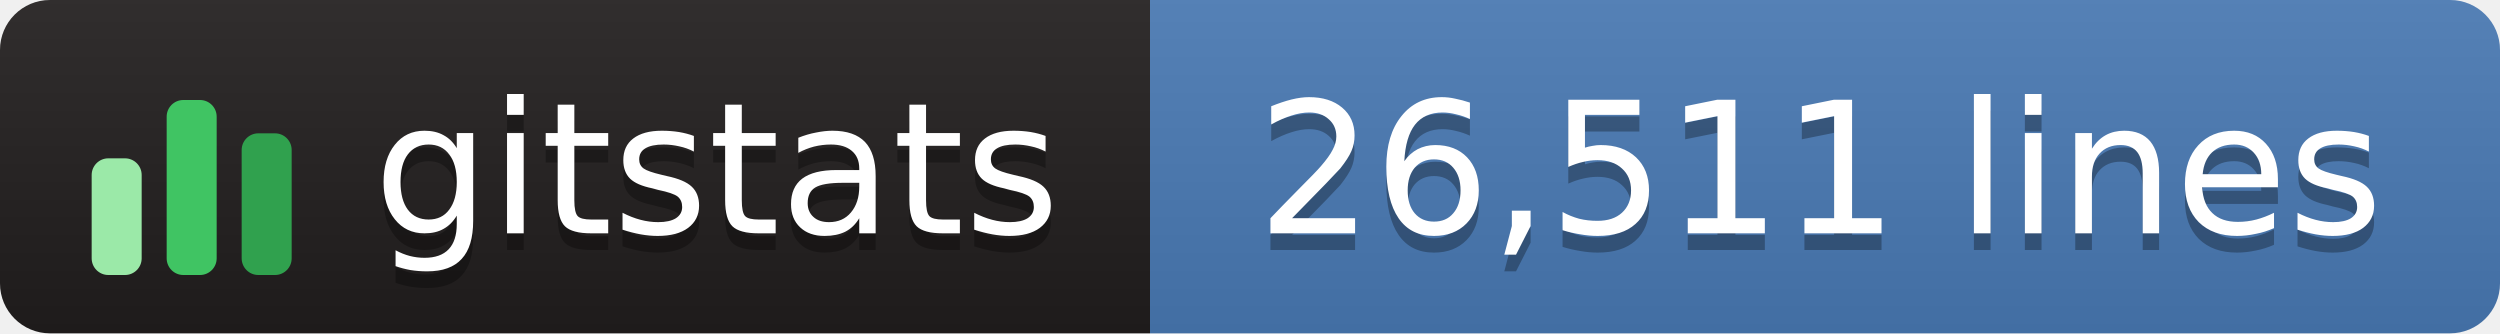
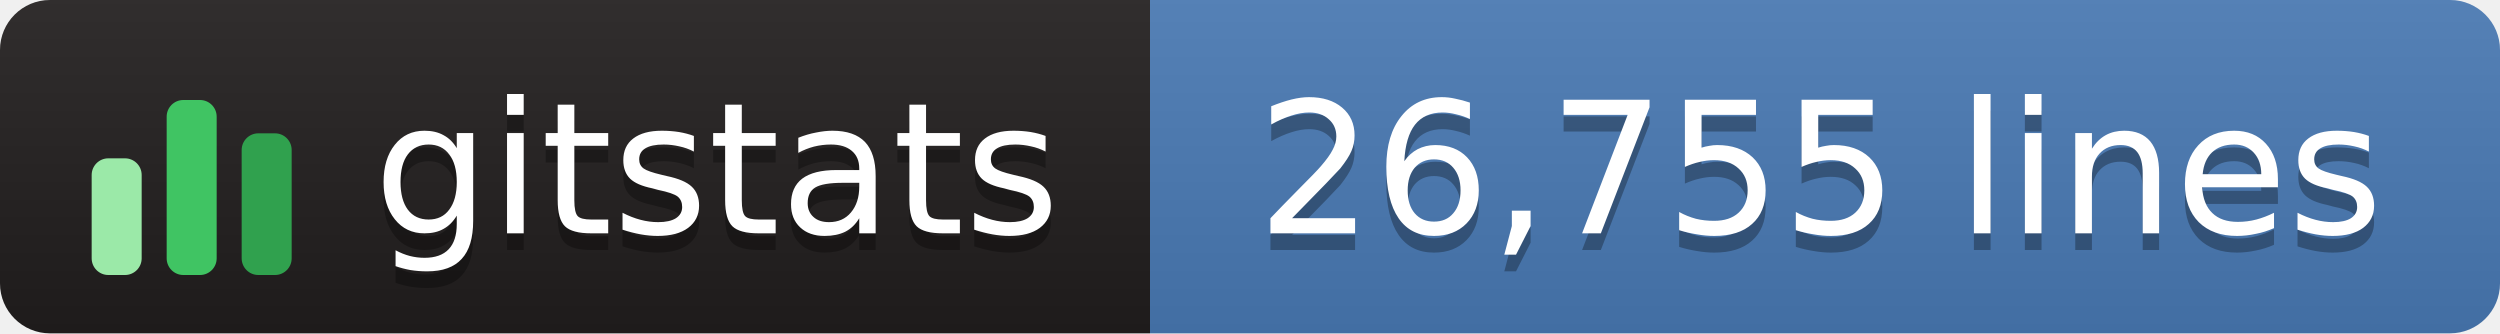
- <svg xmlns="http://www.w3.org/2000/svg" width="150" height="20" role="img" aria-label="gitstats: 26,511 lines">
+ <svg xmlns="http://www.w3.org/2000/svg" width="150" height="20" role="img" aria-label="gitstats: 26,755 lines">
  <linearGradient id="s" x2="0" y2="100%">
    <stop offset="0" stop-color="#bbb" stop-opacity=".1" />
    <stop offset="1" stop-opacity=".1" />
  </linearGradient>
  <clipPath id="r">
    <rect width="150" height="20" rx="3" fill="#fff" />
  </clipPath>
  <g clip-path="url(#r)">
    <rect x="0" width="69" height="20" fill="#211e1e" />
    <rect x="69" width="82" height="20" fill="#4a7ab5" />
    <rect width="150" height="20" fill="url(#s)" />
  </g>
  <g transform="translate(5,3.5)">
    <rect x="0.5" y="6.0" width="3" height="7.0" rx="1" fill="#9be9a8" />
    <rect x="5.0" y="2.5" width="3" height="10.5" rx="1" fill="#40c463" />
    <rect x="9.5" y="4.5" width="3" height="8.5" rx="1" fill="#30a14e" />
  </g>
  <g text-anchor="middle" font-family="Verdana,Geneva,DejaVu Sans,sans-serif" font-size="11" text-rendering="geometricPrecision">
    <text aria-hidden="true" x="43.0" y="15.0" fill="#010101" fill-opacity=".3" textLength="42.0">gitstats</text>
    <text x="43.0" y="14.0" fill="#fff" textLength="42.0">gitstats</text>
-     <text aria-hidden="true" x="109.2" y="15.0" fill="#010101" fill-opacity=".3" textLength="70.5">26,511 lines</text>
-     <text x="109.2" y="14.0" fill="#fff" textLength="70.5">26,511 lines</text>
+     <text aria-hidden="true" x="109.2" y="15.0" fill="#010101" fill-opacity=".3" textLength="70.5">26,755 lines</text>
+     <text x="109.2" y="14.0" fill="#fff" textLength="70.5">26,755 lines</text>
  </g>
</svg>
